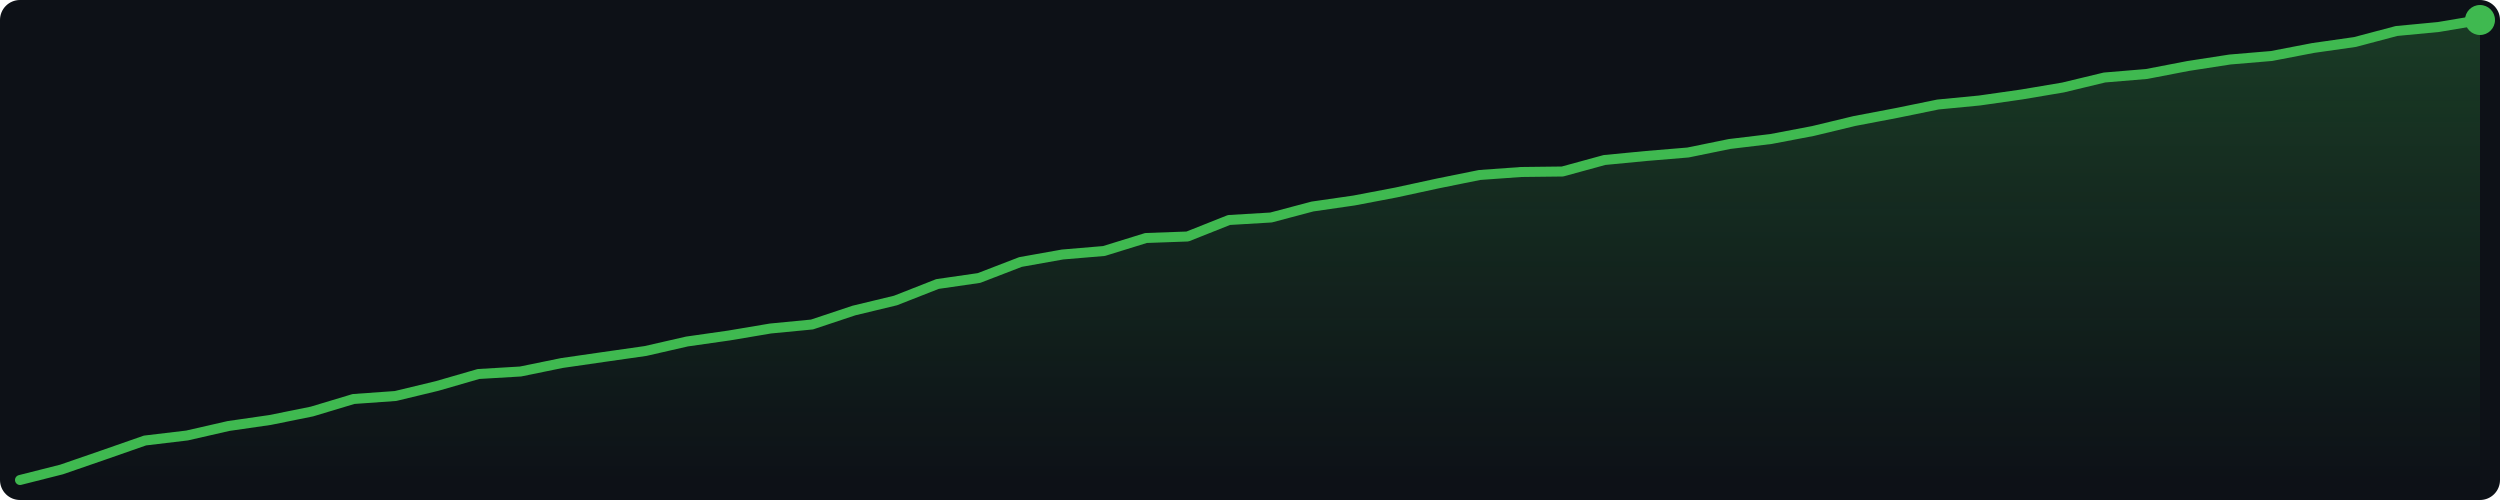
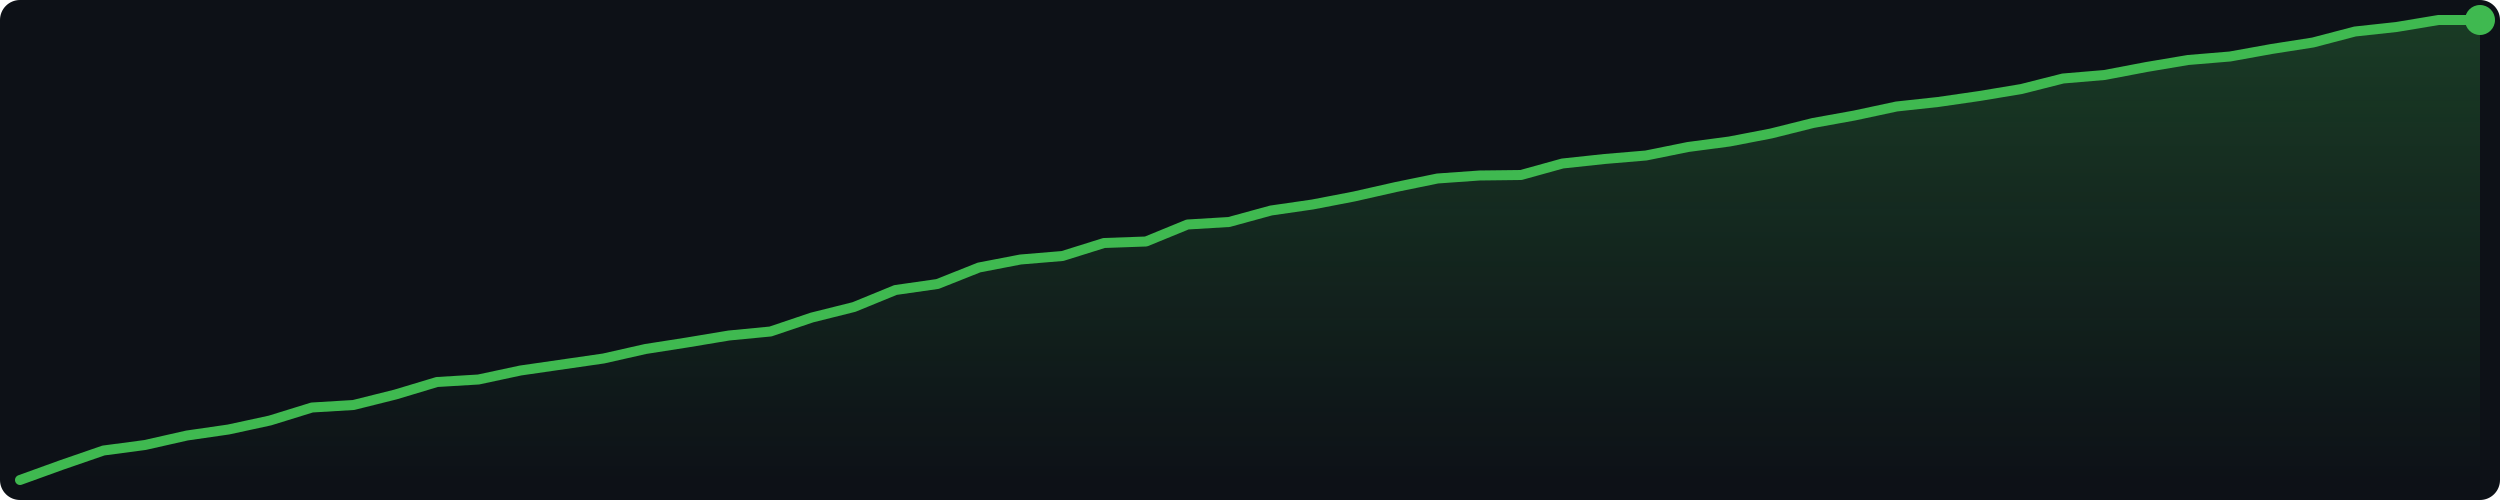
<svg xmlns="http://www.w3.org/2000/svg" width="500" height="100" viewBox="0 0 500 100">
  <defs>
    <linearGradient id="g" x1="0" y1="0" x2="0" y2="1">
      <stop offset="0%" stop-color="#3fb950" stop-opacity="0.25" />
      <stop offset="100%" stop-color="#3fb950" stop-opacity="0.0" />
    </linearGradient>
  </defs>
  <rect width="500" height="100" fill="#0d1117" rx="4" />
-   <polygon points="4.0,96.0 12.3,93.9 20.7,91.0 29.0,88.1 37.4,87.1 45.7,85.2 54.0,84.0 62.4,82.3 70.7,79.8 79.1,79.2 87.4,77.2 95.7,74.8 104.1,74.3 112.4,72.6 120.7,71.4 129.1,70.2 137.4,68.3 145.8,67.1 154.1,65.7 162.4,64.9 170.8,62.1 179.1,60.1 187.5,56.8 195.8,55.6 204.1,52.4 212.5,50.9 220.8,50.2 229.2,47.6 237.5,47.3 245.8,44.0 254.2,43.5 262.5,41.3 270.8,40.1 279.2,38.5 287.5,36.7 295.9,35.0 304.2,34.4 312.5,34.3 320.9,32.0 329.2,31.2 337.6,30.5 345.9,28.8 354.2,27.8 362.6,26.2 370.9,24.2 379.3,22.6 387.6,20.9 395.9,20.1 404.3,18.9 412.6,17.5 420.9,15.5 429.3,14.8 437.6,13.2 446.0,11.9 454.3,11.2 462.6,9.6 471.0,8.4 479.3,6.2 487.7,5.4 496.0,4.0 496.0,96 4.0,96" fill="url(#g)" />
-   <polyline points="4.0,96.0 12.3,93.9 20.7,91.0 29.0,88.1 37.4,87.1 45.7,85.2 54.0,84.0 62.4,82.3 70.7,79.8 79.1,79.2 87.4,77.2 95.7,74.8 104.1,74.3 112.4,72.6 120.7,71.4 129.1,70.2 137.4,68.3 145.8,67.1 154.1,65.7 162.4,64.9 170.8,62.1 179.1,60.1 187.5,56.8 195.8,55.6 204.1,52.4 212.5,50.9 220.8,50.2 229.2,47.6 237.5,47.3 245.8,44.0 254.2,43.5 262.5,41.3 270.8,40.1 279.2,38.5 287.5,36.7 295.9,35.0 304.2,34.4 312.5,34.3 320.9,32.0 329.2,31.2 337.6,30.5 345.9,28.8 354.2,27.8 362.6,26.2 370.9,24.2 379.3,22.6 387.6,20.9 395.9,20.1 404.3,18.9 412.6,17.5 420.9,15.5 429.3,14.8 437.6,13.2 446.0,11.9 454.3,11.2 462.6,9.6 471.0,8.4 479.3,6.2 487.7,5.4 496.0,4.0" fill="none" stroke="#3fb950" stroke-width="2" stroke-linejoin="round" stroke-linecap="round" />
+   <polygon points="4.0,96.0 12.3,93.0 20.7,90.1 29.0,89.0 37.4,87.1 45.7,85.9 54.0,84.1 62.4,81.5 70.7,81.0 79.1,78.9 87.4,76.4 95.7,75.9 104.1,74.1 112.4,72.9 120.7,71.7 129.1,69.8 137.4,68.5 145.8,67.1 154.1,66.3 162.4,63.5 170.8,61.4 179.1,58.0 187.5,56.8 195.8,53.5 204.1,51.9 212.5,51.2 220.8,48.6 229.2,48.3 237.5,44.9 245.8,44.4 254.2,42.1 262.5,40.9 270.8,39.3 279.2,37.4 287.5,35.7 295.9,35.1 304.2,35.0 312.5,32.7 320.9,31.8 329.2,31.1 337.6,29.4 345.9,28.3 354.2,26.7 362.6,24.6 370.9,23.1 379.3,21.3 387.6,20.4 395.9,19.2 404.3,17.8 412.6,15.7 420.9,15.0 429.3,13.4 437.6,12.0 446.0,11.3 454.3,9.8 462.6,8.5 471.0,6.3 479.3,5.4 487.7,4.0 496.0,4.0 496.0,96 4.0,96" fill="url(#g)" />
+   <polyline points="4.0,96.0 12.3,93.0 20.7,90.1 29.0,89.0 37.4,87.1 45.7,85.9 54.0,84.1 62.4,81.5 70.7,81.0 79.1,78.9 87.4,76.4 95.7,75.9 104.1,74.1 112.4,72.9 120.7,71.7 129.1,69.8 137.4,68.5 145.8,67.1 154.1,66.3 162.4,63.5 170.8,61.4 179.1,58.0 187.5,56.8 195.8,53.5 204.1,51.9 212.5,51.2 220.8,48.6 229.2,48.3 237.5,44.9 245.8,44.4 254.2,42.1 262.5,40.9 270.8,39.3 279.2,37.4 287.5,35.7 295.9,35.1 304.2,35.0 312.5,32.7 320.9,31.8 329.2,31.1 337.6,29.4 345.9,28.3 354.2,26.7 362.6,24.6 370.9,23.1 379.3,21.3 387.6,20.4 395.9,19.2 404.3,17.8 412.6,15.7 420.9,15.0 429.3,13.4 437.6,12.0 446.0,11.3 454.3,9.8 462.6,8.5 471.0,6.3 479.3,5.4 487.7,4.0 496.0,4.0" fill="none" stroke="#3fb950" stroke-width="2" stroke-linejoin="round" stroke-linecap="round" />
  <circle cx="496.0" cy="4.0" r="3" fill="#3fb950" />
</svg>
